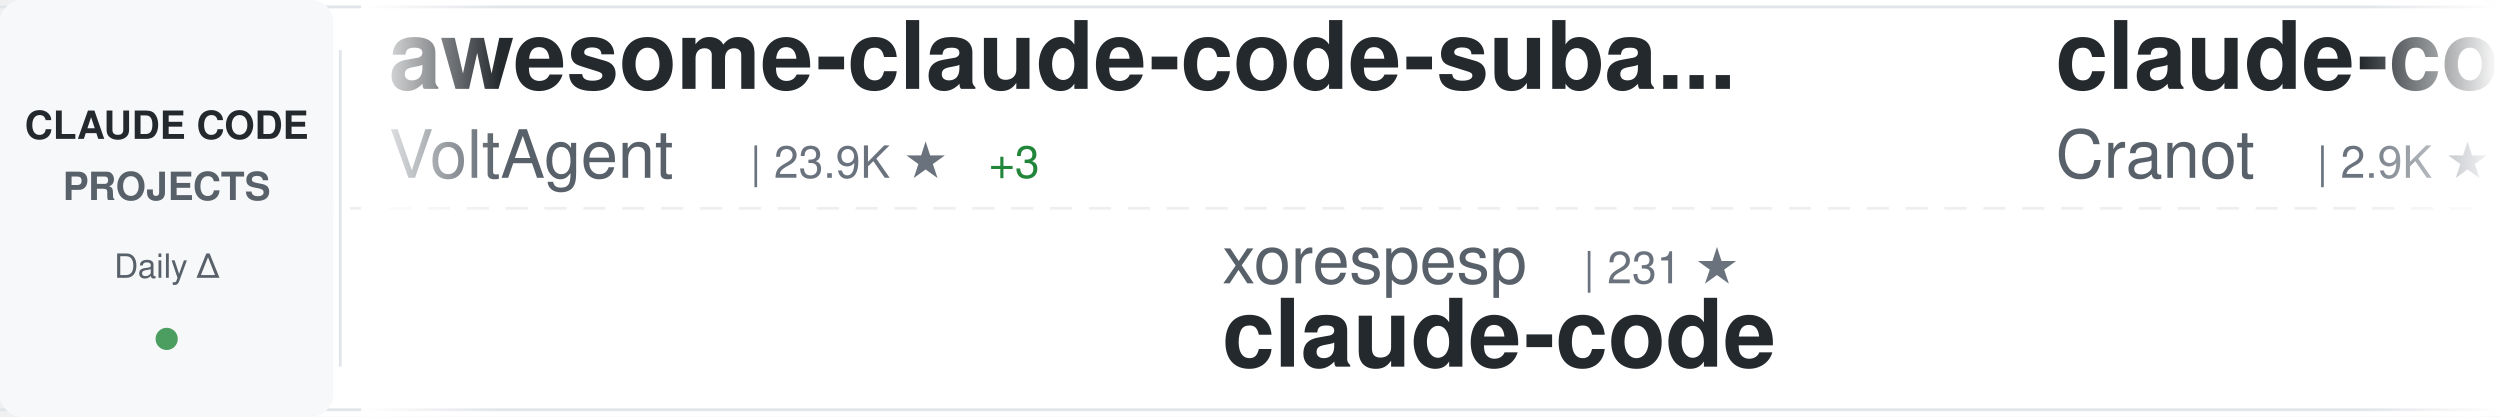
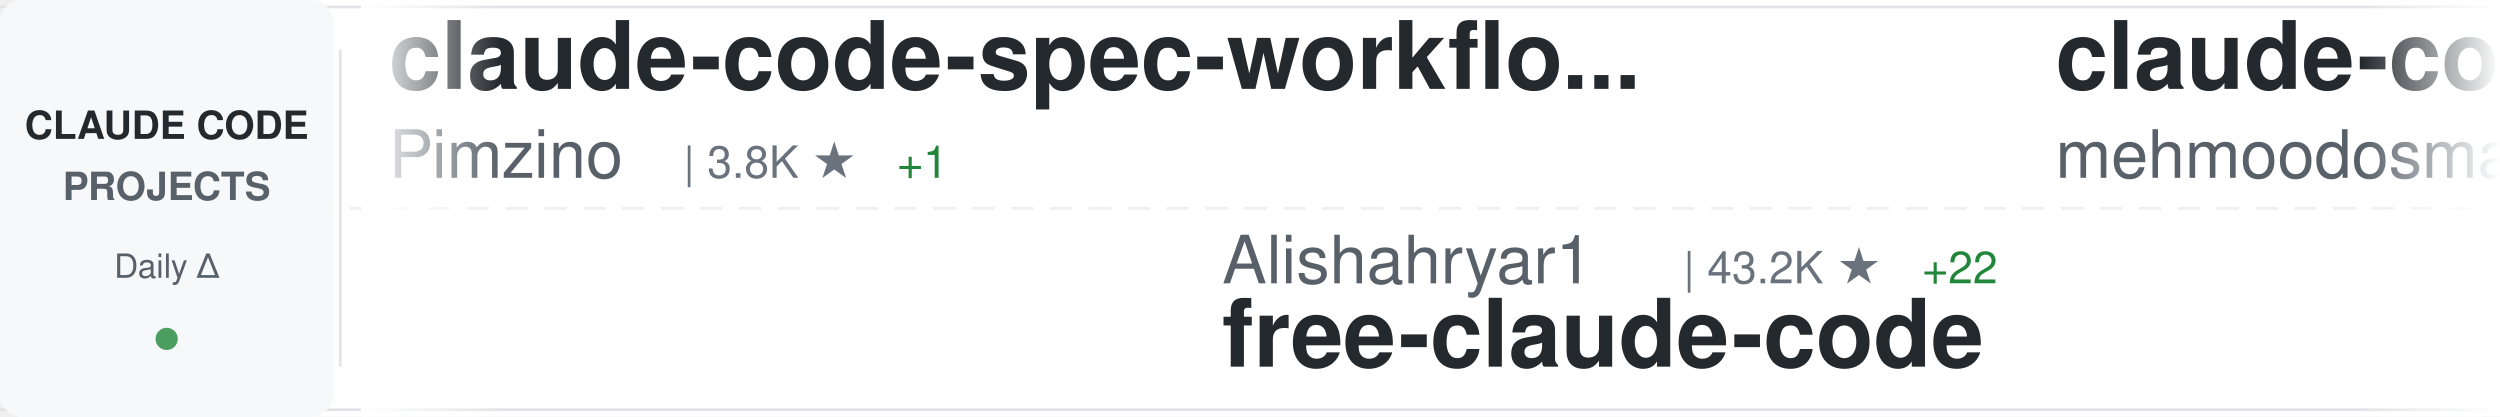
<svg xmlns="http://www.w3.org/2000/svg" width="900" height="150">
  <defs>
    <linearGradient id="awesomeLeftFade" x1="0%" y1="0%" x2="100%" y2="0%">
      <stop offset="0%" style="stop-color:#ffffff;stop-opacity:1" />
      <stop offset="100%" style="stop-color:#ffffff;stop-opacity:0" />
    </linearGradient>
    <linearGradient id="awesomeRightFade" x1="0%" y1="0%" x2="100%" y2="0%">
      <stop offset="0%" style="stop-color:#ffffff;stop-opacity:0" />
      <stop offset="100%" style="stop-color:#ffffff;stop-opacity:1" />
    </linearGradient>
  </defs>
  <rect width="900" height="150" fill="#ffffff" rx="8" />
  <rect x="0" y="2" width="900" height="1" fill="#e1e4e8" />
  <rect x="0" y="147" width="900" height="1" fill="#e1e4e8" />
  <line x1="0" y1="75" x2="900" y2="75" stroke="#e1e4e8" stroke-width="1" stroke-dasharray="8 6" opacity="0.6" />
  <rect x="0" y="0" width="120" height="150" fill="#f6f8fa" rx="8" />
  <text x="60" y="50" font-family="-apple-system, BlinkMacSystemFont, 'Segoe UI', Helvetica, Arial, sans-serif" font-size="14" font-weight="600" fill="#24292e" text-anchor="middle">CLAUDE CODE</text>
  <text x="60" y="72" font-family="-apple-system, BlinkMacSystemFont, 'Segoe UI', Helvetica, Arial, sans-serif" font-size="14" font-weight="600" fill="#586069" text-anchor="middle">PROJECTS</text>
  <text x="60" y="100" font-family="-apple-system, BlinkMacSystemFont, 'Segoe UI', Helvetica, Arial, sans-serif" font-size="12" font-weight="500" fill="#586069" text-anchor="middle">Daily Δ</text>
  <circle cx="60" cy="122" r="4" fill="#22863a" opacity="0.8" />
  <rect x="122" y="18" width="1" height="114" fill="#e1e4e8" />
  <clipPath id="awesomeTickerClip">
    <rect x="130" y="0" width="770" height="150" />
  </clipPath>
  <g clip-path="url(#awesomeTickerClip)">
    <g id="awesomeTickerItems">
      <animateTransform attributeName="transform" attributeType="XML" type="translate" from="0 0" to="-3000 0" dur="54s" repeatCount="indefinite" />
      <g transform="translate(0, 0)">
-         <text x="140" y="32" font-family="-apple-system, BlinkMacSystemFont, 'Segoe UI', Helvetica, Arial, sans-serif" font-size="34" font-weight="600" fill="#24292e">awesome-claude-code-suba...</text>
-         <text x="140" y="64" font-family="-apple-system, BlinkMacSystemFont, 'Segoe UI', Helvetica, Arial, sans-serif" font-size="24" font-weight="400" fill="#586069">VoltAgent</text>
-         <text x="270" y="64" font-family="-apple-system, BlinkMacSystemFont, 'Segoe UI', Helvetica, Arial, sans-serif" font-size="16" font-weight="500" fill="#6a737d">| 23.9K ★</text>
-         <text x="356" y="64" font-family="-apple-system, BlinkMacSystemFont, 'Segoe UI', Helvetica, Arial, sans-serif" font-size="16" font-weight="500" fill="#22863a"> +3</text>
+         <text x="140" y="32" font-family="-apple-system, BlinkMacSystemFont, 'Segoe UI', Helvetica, Arial, sans-serif" font-size="34" font-weight="600" fill="#24292e">claude-code-spec-workflo...</text>
+         <text x="140" y="64" font-family="-apple-system, BlinkMacSystemFont, 'Segoe UI', Helvetica, Arial, sans-serif" font-size="24" font-weight="400" fill="#586069">Pimzino</text>
+         <text x="246" y="64" font-family="-apple-system, BlinkMacSystemFont, 'Segoe UI', Helvetica, Arial, sans-serif" font-size="16" font-weight="500" fill="#6a737d">| 3.8K ★</text>
+         <text x="323" y="64" font-family="-apple-system, BlinkMacSystemFont, 'Segoe UI', Helvetica, Arial, sans-serif" font-size="16" font-weight="500" fill="#22863a"> +1</text>
      </g>
      <g transform="translate(300, 0)">
-         <text x="140" y="102" font-family="-apple-system, BlinkMacSystemFont, 'Segoe UI', Helvetica, Arial, sans-serif" font-size="24" font-weight="400" fill="#586069">xorespesp</text>
-         <text x="270" y="102" font-family="-apple-system, BlinkMacSystemFont, 'Segoe UI', Helvetica, Arial, sans-serif" font-size="16" font-weight="500" fill="#6a737d">| 231 ★</text>
+         <text x="140" y="102" font-family="-apple-system, BlinkMacSystemFont, 'Segoe UI', Helvetica, Arial, sans-serif" font-size="24" font-weight="400" fill="#586069">Alishahryar1</text>
+         <text x="306" y="102" font-family="-apple-system, BlinkMacSystemFont, 'Segoe UI', Helvetica, Arial, sans-serif" font-size="16" font-weight="500" fill="#6a737d">| 43.2K ★</text>
+         <text x="392" y="102" font-family="-apple-system, BlinkMacSystemFont, 'Segoe UI', Helvetica, Arial, sans-serif" font-size="16" font-weight="500" fill="#22863a"> +22</text>
+         <text x="140" y="132" font-family="-apple-system, BlinkMacSystemFont, 'Segoe UI', Helvetica, Arial, sans-serif" font-size="34" font-weight="600" fill="#24292e">free-claude-code</text>
+       </g>
+       <g transform="translate(600, 0)">
+         <text x="140" y="32" font-family="-apple-system, BlinkMacSystemFont, 'Segoe UI', Helvetica, Arial, sans-serif" font-size="34" font-weight="600" fill="#24292e">claude-code</text>
+         <text x="140" y="64" font-family="-apple-system, BlinkMacSystemFont, 'Segoe UI', Helvetica, Arial, sans-serif" font-size="24" font-weight="400" fill="#586069">mehmoodosman</text>
+         <text x="306" y="64" font-family="-apple-system, BlinkMacSystemFont, 'Segoe UI', Helvetica, Arial, sans-serif" font-size="16" font-weight="500" fill="#6a737d">| 172 ★</text>
+       </g>
+       <g transform="translate(900, 0)">
+         <text x="140" y="102" font-family="-apple-system, BlinkMacSystemFont, 'Segoe UI', Helvetica, Arial, sans-serif" font-size="24" font-weight="400" fill="#586069">claude-code-best</text>
+         <text x="354" y="102" font-family="-apple-system, BlinkMacSystemFont, 'Segoe UI', Helvetica, Arial, sans-serif" font-size="16" font-weight="500" fill="#6a737d">| 21.7K ★</text>
+         <text x="440" y="102" font-family="-apple-system, BlinkMacSystemFont, 'Segoe UI', Helvetica, Arial, sans-serif" font-size="16" font-weight="500" fill="#22863a"> +4</text>
        <text x="140" y="132" font-family="-apple-system, BlinkMacSystemFont, 'Segoe UI', Helvetica, Arial, sans-serif" font-size="34" font-weight="600" fill="#24292e">claude-code</text>
      </g>
-       <g transform="translate(600, 0)">
-         <text x="140" y="32" font-family="-apple-system, BlinkMacSystemFont, 'Segoe UI', Helvetica, Arial, sans-serif" font-size="34" font-weight="600" fill="#24292e">claude-code-guide</text>
-         <text x="140" y="64" font-family="-apple-system, BlinkMacSystemFont, 'Segoe UI', Helvetica, Arial, sans-serif" font-size="24" font-weight="400" fill="#586069">Cranot</text>
-         <text x="234" y="64" font-family="-apple-system, BlinkMacSystemFont, 'Segoe UI', Helvetica, Arial, sans-serif" font-size="16" font-weight="500" fill="#6a737d">| 2.9K ★</text>
-       </g>
-       <g transform="translate(900, 0)">
-         <text x="140" y="102" font-family="-apple-system, BlinkMacSystemFont, 'Segoe UI', Helvetica, Arial, sans-serif" font-size="24" font-weight="400" fill="#586069">zebbern</text>
-         <text x="246" y="102" font-family="-apple-system, BlinkMacSystemFont, 'Segoe UI', Helvetica, Arial, sans-serif" font-size="16" font-weight="500" fill="#6a737d">| 4.4K ★</text>
-         <text x="140" y="132" font-family="-apple-system, BlinkMacSystemFont, 'Segoe UI', Helvetica, Arial, sans-serif" font-size="34" font-weight="600" fill="#24292e">claude-code-guide</text>
-       </g>
      <g transform="translate(1200, 0)">
-         <text x="140" y="32" font-family="-apple-system, BlinkMacSystemFont, 'Segoe UI', Helvetica, Arial, sans-serif" font-size="34" font-weight="600" fill="#24292e">claude-code-templates</text>
-         <text x="140" y="64" font-family="-apple-system, BlinkMacSystemFont, 'Segoe UI', Helvetica, Arial, sans-serif" font-size="24" font-weight="400" fill="#586069">davila7</text>
-         <text x="246" y="64" font-family="-apple-system, BlinkMacSystemFont, 'Segoe UI', Helvetica, Arial, sans-serif" font-size="16" font-weight="500" fill="#6a737d">| 30.0K ★</text>
-         <text x="332" y="64" font-family="-apple-system, BlinkMacSystemFont, 'Segoe UI', Helvetica, Arial, sans-serif" font-size="16" font-weight="500" fill="#22863a"> +3</text>
+         <text x="140" y="32" font-family="-apple-system, BlinkMacSystemFont, 'Segoe UI', Helvetica, Arial, sans-serif" font-size="34" font-weight="600" fill="#24292e">claude-code</text>
+         <text x="140" y="64" font-family="-apple-system, BlinkMacSystemFont, 'Segoe UI', Helvetica, Arial, sans-serif" font-size="24" font-weight="400" fill="#586069">VineeTagarwaL-code</text>
+         <text x="378" y="64" font-family="-apple-system, BlinkMacSystemFont, 'Segoe UI', Helvetica, Arial, sans-serif" font-size="16" font-weight="500" fill="#6a737d">| 273 ★</text>
      </g>
      <g transform="translate(1500, 0)">
-         <text x="140" y="102" font-family="-apple-system, BlinkMacSystemFont, 'Segoe UI', Helvetica, Arial, sans-serif" font-size="24" font-weight="400" fill="#586069">chauncygu</text>
-         <text x="270" y="102" font-family="-apple-system, BlinkMacSystemFont, 'Segoe UI', Helvetica, Arial, sans-serif" font-size="16" font-weight="500" fill="#6a737d">| 2.8K ★</text>
-         <text x="347" y="102" font-family="-apple-system, BlinkMacSystemFont, 'Segoe UI', Helvetica, Arial, sans-serif" font-size="16" font-weight="500" fill="#22863a"> +1</text>
-         <text x="140" y="132" font-family="-apple-system, BlinkMacSystemFont, 'Segoe UI', Helvetica, Arial, sans-serif" font-size="34" font-weight="600" fill="#24292e">collection-claude-code-s...</text>
+         <text x="140" y="102" font-family="-apple-system, BlinkMacSystemFont, 'Segoe UI', Helvetica, Arial, sans-serif" font-size="24" font-weight="400" fill="#586069">alejandrobalderas</text>
+         <text x="366" y="102" font-family="-apple-system, BlinkMacSystemFont, 'Segoe UI', Helvetica, Arial, sans-serif" font-size="16" font-weight="500" fill="#6a737d">| 2.7K ★</text>
+         <text x="140" y="132" font-family="-apple-system, BlinkMacSystemFont, 'Segoe UI', Helvetica, Arial, sans-serif" font-size="34" font-weight="600" fill="#24292e">claude-code-from-source</text>
      </g>
      <g transform="translate(1800, 0)">
-         <text x="140" y="32" font-family="-apple-system, BlinkMacSystemFont, 'Segoe UI', Helvetica, Arial, sans-serif" font-size="34" font-weight="600" fill="#24292e">Claude-code</text>
-         <text x="140" y="64" font-family="-apple-system, BlinkMacSystemFont, 'Segoe UI', Helvetica, Arial, sans-serif" font-size="24" font-weight="400" fill="#586069">zstmfhy</text>
-         <text x="246" y="64" font-family="-apple-system, BlinkMacSystemFont, 'Segoe UI', Helvetica, Arial, sans-serif" font-size="16" font-weight="500" fill="#6a737d">| 190 ★</text>
+         <text x="140" y="32" font-family="-apple-system, BlinkMacSystemFont, 'Segoe UI', Helvetica, Arial, sans-serif" font-size="34" font-weight="600" fill="#24292e">ECC</text>
+         <text x="140" y="64" font-family="-apple-system, BlinkMacSystemFont, 'Segoe UI', Helvetica, Arial, sans-serif" font-size="24" font-weight="400" fill="#586069">affaan-m</text>
+         <text x="258" y="64" font-family="-apple-system, BlinkMacSystemFont, 'Segoe UI', Helvetica, Arial, sans-serif" font-size="16" font-weight="500" fill="#6a737d">| 236.7K ★</text>
+         <text x="353" y="64" font-family="-apple-system, BlinkMacSystemFont, 'Segoe UI', Helvetica, Arial, sans-serif" font-size="16" font-weight="500" fill="#22863a"> +59</text>
      </g>
      <g transform="translate(2100, 0)">
-         <text x="140" y="102" font-family="-apple-system, BlinkMacSystemFont, 'Segoe UI', Helvetica, Arial, sans-serif" font-size="24" font-weight="400" fill="#586069">Piebald-AI</text>
-         <text x="282" y="102" font-family="-apple-system, BlinkMacSystemFont, 'Segoe UI', Helvetica, Arial, sans-serif" font-size="16" font-weight="500" fill="#6a737d">| 12.1K ★</text>
-         <text x="368" y="102" font-family="-apple-system, BlinkMacSystemFont, 'Segoe UI', Helvetica, Arial, sans-serif" font-size="16" font-weight="500" fill="#22863a"> +2</text>
-         <text x="140" y="132" font-family="-apple-system, BlinkMacSystemFont, 'Segoe UI', Helvetica, Arial, sans-serif" font-size="34" font-weight="600" fill="#24292e">claude-code-system-promp...</text>
+         <text x="140" y="102" font-family="-apple-system, BlinkMacSystemFont, 'Segoe UI', Helvetica, Arial, sans-serif" font-size="24" font-weight="400" fill="#586069">jarmuine</text>
+         <text x="258" y="102" font-family="-apple-system, BlinkMacSystemFont, 'Segoe UI', Helvetica, Arial, sans-serif" font-size="16" font-weight="500" fill="#6a737d">| 2.3K ★</text>
+         <text x="140" y="132" font-family="-apple-system, BlinkMacSystemFont, 'Segoe UI', Helvetica, Arial, sans-serif" font-size="34" font-weight="600" fill="#24292e">claude-code</text>
      </g>
      <g transform="translate(2400, 0)">
-         <text x="140" y="32" font-family="-apple-system, BlinkMacSystemFont, 'Segoe UI', Helvetica, Arial, sans-serif" font-size="34" font-weight="600" fill="#24292e">claude-code</text>
-         <text x="140" y="64" font-family="-apple-system, BlinkMacSystemFont, 'Segoe UI', Helvetica, Arial, sans-serif" font-size="24" font-weight="400" fill="#586069">isboyjc</text>
-         <text x="246" y="64" font-family="-apple-system, BlinkMacSystemFont, 'Segoe UI', Helvetica, Arial, sans-serif" font-size="16" font-weight="500" fill="#6a737d">| 161 ★</text>
+         <text x="140" y="32" font-family="-apple-system, BlinkMacSystemFont, 'Segoe UI', Helvetica, Arial, sans-serif" font-size="34" font-weight="600" fill="#24292e">claude_code_src</text>
+         <text x="140" y="64" font-family="-apple-system, BlinkMacSystemFont, 'Segoe UI', Helvetica, Arial, sans-serif" font-size="24" font-weight="400" fill="#586069">ponponon</text>
+         <text x="258" y="64" font-family="-apple-system, BlinkMacSystemFont, 'Segoe UI', Helvetica, Arial, sans-serif" font-size="16" font-weight="500" fill="#6a737d">| 2.3K ★</text>
      </g>
      <g transform="translate(2700, 0)">
-         <text x="140" y="102" font-family="-apple-system, BlinkMacSystemFont, 'Segoe UI', Helvetica, Arial, sans-serif" font-size="24" font-weight="400" fill="#586069">xu-xiang</text>
-         <text x="258" y="102" font-family="-apple-system, BlinkMacSystemFont, 'Segoe UI', Helvetica, Arial, sans-serif" font-size="16" font-weight="500" fill="#6a737d">| 1.8K ★</text>
-         <text x="335" y="102" font-family="-apple-system, BlinkMacSystemFont, 'Segoe UI', Helvetica, Arial, sans-serif" font-size="16" font-weight="500" fill="#22863a"> +2</text>
-         <text x="140" y="132" font-family="-apple-system, BlinkMacSystemFont, 'Segoe UI', Helvetica, Arial, sans-serif" font-size="34" font-weight="600" fill="#24292e">everything-claude-code-z...</text>
+         <text x="140" y="102" font-family="-apple-system, BlinkMacSystemFont, 'Segoe UI', Helvetica, Arial, sans-serif" font-size="24" font-weight="400" fill="#586069">wanshuiyin</text>
+         <text x="282" y="102" font-family="-apple-system, BlinkMacSystemFont, 'Segoe UI', Helvetica, Arial, sans-serif" font-size="16" font-weight="500" fill="#6a737d">| 14.1K ★</text>
+         <text x="368" y="102" font-family="-apple-system, BlinkMacSystemFont, 'Segoe UI', Helvetica, Arial, sans-serif" font-size="16" font-weight="500" fill="#22863a"> +10</text>
+         <text x="140" y="132" font-family="-apple-system, BlinkMacSystemFont, 'Segoe UI', Helvetica, Arial, sans-serif" font-size="34" font-weight="600" fill="#24292e">Auto-claude-code-researc...</text>
      </g>
      <g transform="translate(3000, 0)">
-         <text x="140" y="32" font-family="-apple-system, BlinkMacSystemFont, 'Segoe UI', Helvetica, Arial, sans-serif" font-size="34" font-weight="600" fill="#24292e">awesome-claude-code-suba...</text>
-         <text x="140" y="64" font-family="-apple-system, BlinkMacSystemFont, 'Segoe UI', Helvetica, Arial, sans-serif" font-size="24" font-weight="400" fill="#586069">VoltAgent</text>
-         <text x="270" y="64" font-family="-apple-system, BlinkMacSystemFont, 'Segoe UI', Helvetica, Arial, sans-serif" font-size="16" font-weight="500" fill="#6a737d">| 23.9K ★</text>
-         <text x="356" y="64" font-family="-apple-system, BlinkMacSystemFont, 'Segoe UI', Helvetica, Arial, sans-serif" font-size="16" font-weight="500" fill="#22863a"> +3</text>
+         <text x="140" y="32" font-family="-apple-system, BlinkMacSystemFont, 'Segoe UI', Helvetica, Arial, sans-serif" font-size="34" font-weight="600" fill="#24292e">claude-code-spec-workflo...</text>
+         <text x="140" y="64" font-family="-apple-system, BlinkMacSystemFont, 'Segoe UI', Helvetica, Arial, sans-serif" font-size="24" font-weight="400" fill="#586069">Pimzino</text>
+         <text x="246" y="64" font-family="-apple-system, BlinkMacSystemFont, 'Segoe UI', Helvetica, Arial, sans-serif" font-size="16" font-weight="500" fill="#6a737d">| 3.8K ★</text>
+         <text x="323" y="64" font-family="-apple-system, BlinkMacSystemFont, 'Segoe UI', Helvetica, Arial, sans-serif" font-size="16" font-weight="500" fill="#22863a"> +1</text>
      </g>
      <g transform="translate(3300, 0)">
-         <text x="140" y="102" font-family="-apple-system, BlinkMacSystemFont, 'Segoe UI', Helvetica, Arial, sans-serif" font-size="24" font-weight="400" fill="#586069">xorespesp</text>
-         <text x="270" y="102" font-family="-apple-system, BlinkMacSystemFont, 'Segoe UI', Helvetica, Arial, sans-serif" font-size="16" font-weight="500" fill="#6a737d">| 231 ★</text>
-         <text x="140" y="132" font-family="-apple-system, BlinkMacSystemFont, 'Segoe UI', Helvetica, Arial, sans-serif" font-size="34" font-weight="600" fill="#24292e">claude-code</text>
+         <text x="140" y="102" font-family="-apple-system, BlinkMacSystemFont, 'Segoe UI', Helvetica, Arial, sans-serif" font-size="24" font-weight="400" fill="#586069">Alishahryar1</text>
+         <text x="306" y="102" font-family="-apple-system, BlinkMacSystemFont, 'Segoe UI', Helvetica, Arial, sans-serif" font-size="16" font-weight="500" fill="#6a737d">| 43.2K ★</text>
+         <text x="392" y="102" font-family="-apple-system, BlinkMacSystemFont, 'Segoe UI', Helvetica, Arial, sans-serif" font-size="16" font-weight="500" fill="#22863a"> +22</text>
+         <text x="140" y="132" font-family="-apple-system, BlinkMacSystemFont, 'Segoe UI', Helvetica, Arial, sans-serif" font-size="34" font-weight="600" fill="#24292e">free-claude-code</text>
      </g>
      <g transform="translate(3600, 0)">
-         <text x="140" y="32" font-family="-apple-system, BlinkMacSystemFont, 'Segoe UI', Helvetica, Arial, sans-serif" font-size="34" font-weight="600" fill="#24292e">claude-code-guide</text>
-         <text x="140" y="64" font-family="-apple-system, BlinkMacSystemFont, 'Segoe UI', Helvetica, Arial, sans-serif" font-size="24" font-weight="400" fill="#586069">Cranot</text>
-         <text x="234" y="64" font-family="-apple-system, BlinkMacSystemFont, 'Segoe UI', Helvetica, Arial, sans-serif" font-size="16" font-weight="500" fill="#6a737d">| 2.9K ★</text>
+         <text x="140" y="32" font-family="-apple-system, BlinkMacSystemFont, 'Segoe UI', Helvetica, Arial, sans-serif" font-size="34" font-weight="600" fill="#24292e">claude-code</text>
+         <text x="140" y="64" font-family="-apple-system, BlinkMacSystemFont, 'Segoe UI', Helvetica, Arial, sans-serif" font-size="24" font-weight="400" fill="#586069">mehmoodosman</text>
+         <text x="306" y="64" font-family="-apple-system, BlinkMacSystemFont, 'Segoe UI', Helvetica, Arial, sans-serif" font-size="16" font-weight="500" fill="#6a737d">| 172 ★</text>
      </g>
      <g transform="translate(3900, 0)">
-         <text x="140" y="102" font-family="-apple-system, BlinkMacSystemFont, 'Segoe UI', Helvetica, Arial, sans-serif" font-size="24" font-weight="400" fill="#586069">zebbern</text>
-         <text x="246" y="102" font-family="-apple-system, BlinkMacSystemFont, 'Segoe UI', Helvetica, Arial, sans-serif" font-size="16" font-weight="500" fill="#6a737d">| 4.4K ★</text>
-         <text x="140" y="132" font-family="-apple-system, BlinkMacSystemFont, 'Segoe UI', Helvetica, Arial, sans-serif" font-size="34" font-weight="600" fill="#24292e">claude-code-guide</text>
+         <text x="140" y="102" font-family="-apple-system, BlinkMacSystemFont, 'Segoe UI', Helvetica, Arial, sans-serif" font-size="24" font-weight="400" fill="#586069">claude-code-best</text>
+         <text x="354" y="102" font-family="-apple-system, BlinkMacSystemFont, 'Segoe UI', Helvetica, Arial, sans-serif" font-size="16" font-weight="500" fill="#6a737d">| 21.7K ★</text>
+         <text x="440" y="102" font-family="-apple-system, BlinkMacSystemFont, 'Segoe UI', Helvetica, Arial, sans-serif" font-size="16" font-weight="500" fill="#22863a"> +4</text>
+         <text x="140" y="132" font-family="-apple-system, BlinkMacSystemFont, 'Segoe UI', Helvetica, Arial, sans-serif" font-size="34" font-weight="600" fill="#24292e">claude-code</text>
      </g>
    </g>
  </g>
  <rect x="130" y="0" width="50" height="150" fill="url(#awesomeLeftFade)" />
  <rect x="850" y="0" width="50" height="150" fill="url(#awesomeRightFade)" />
</svg>
